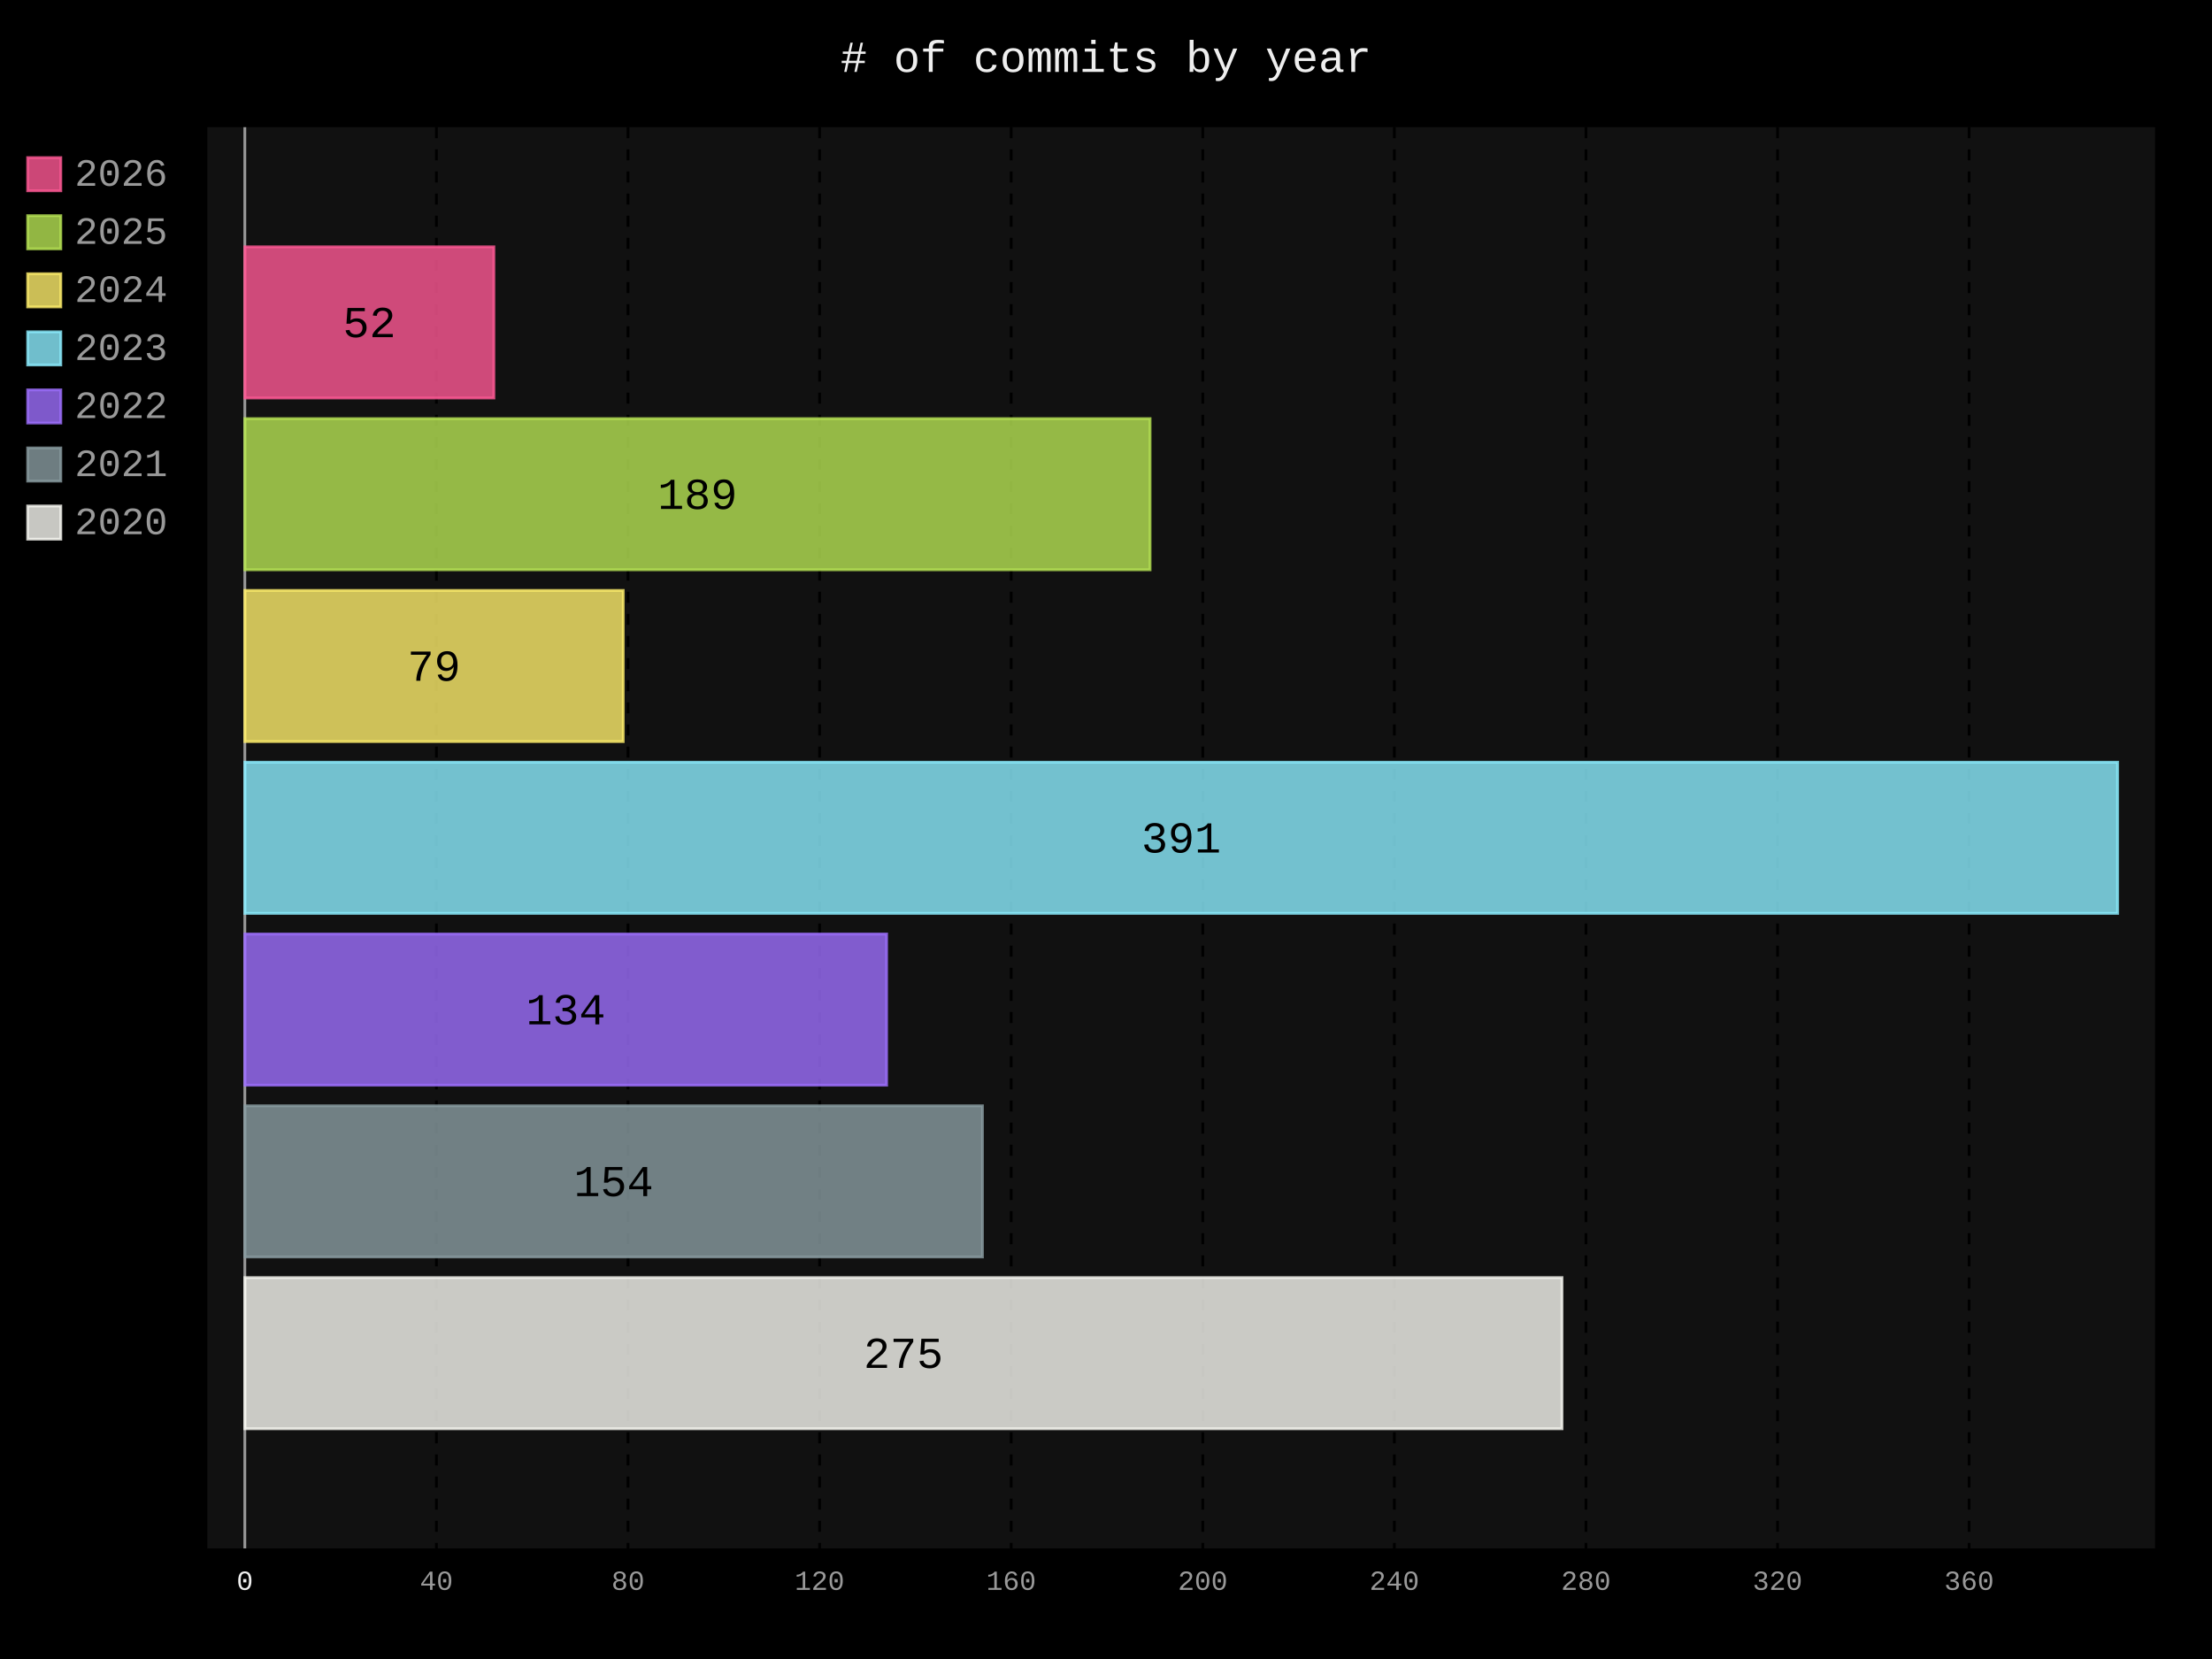
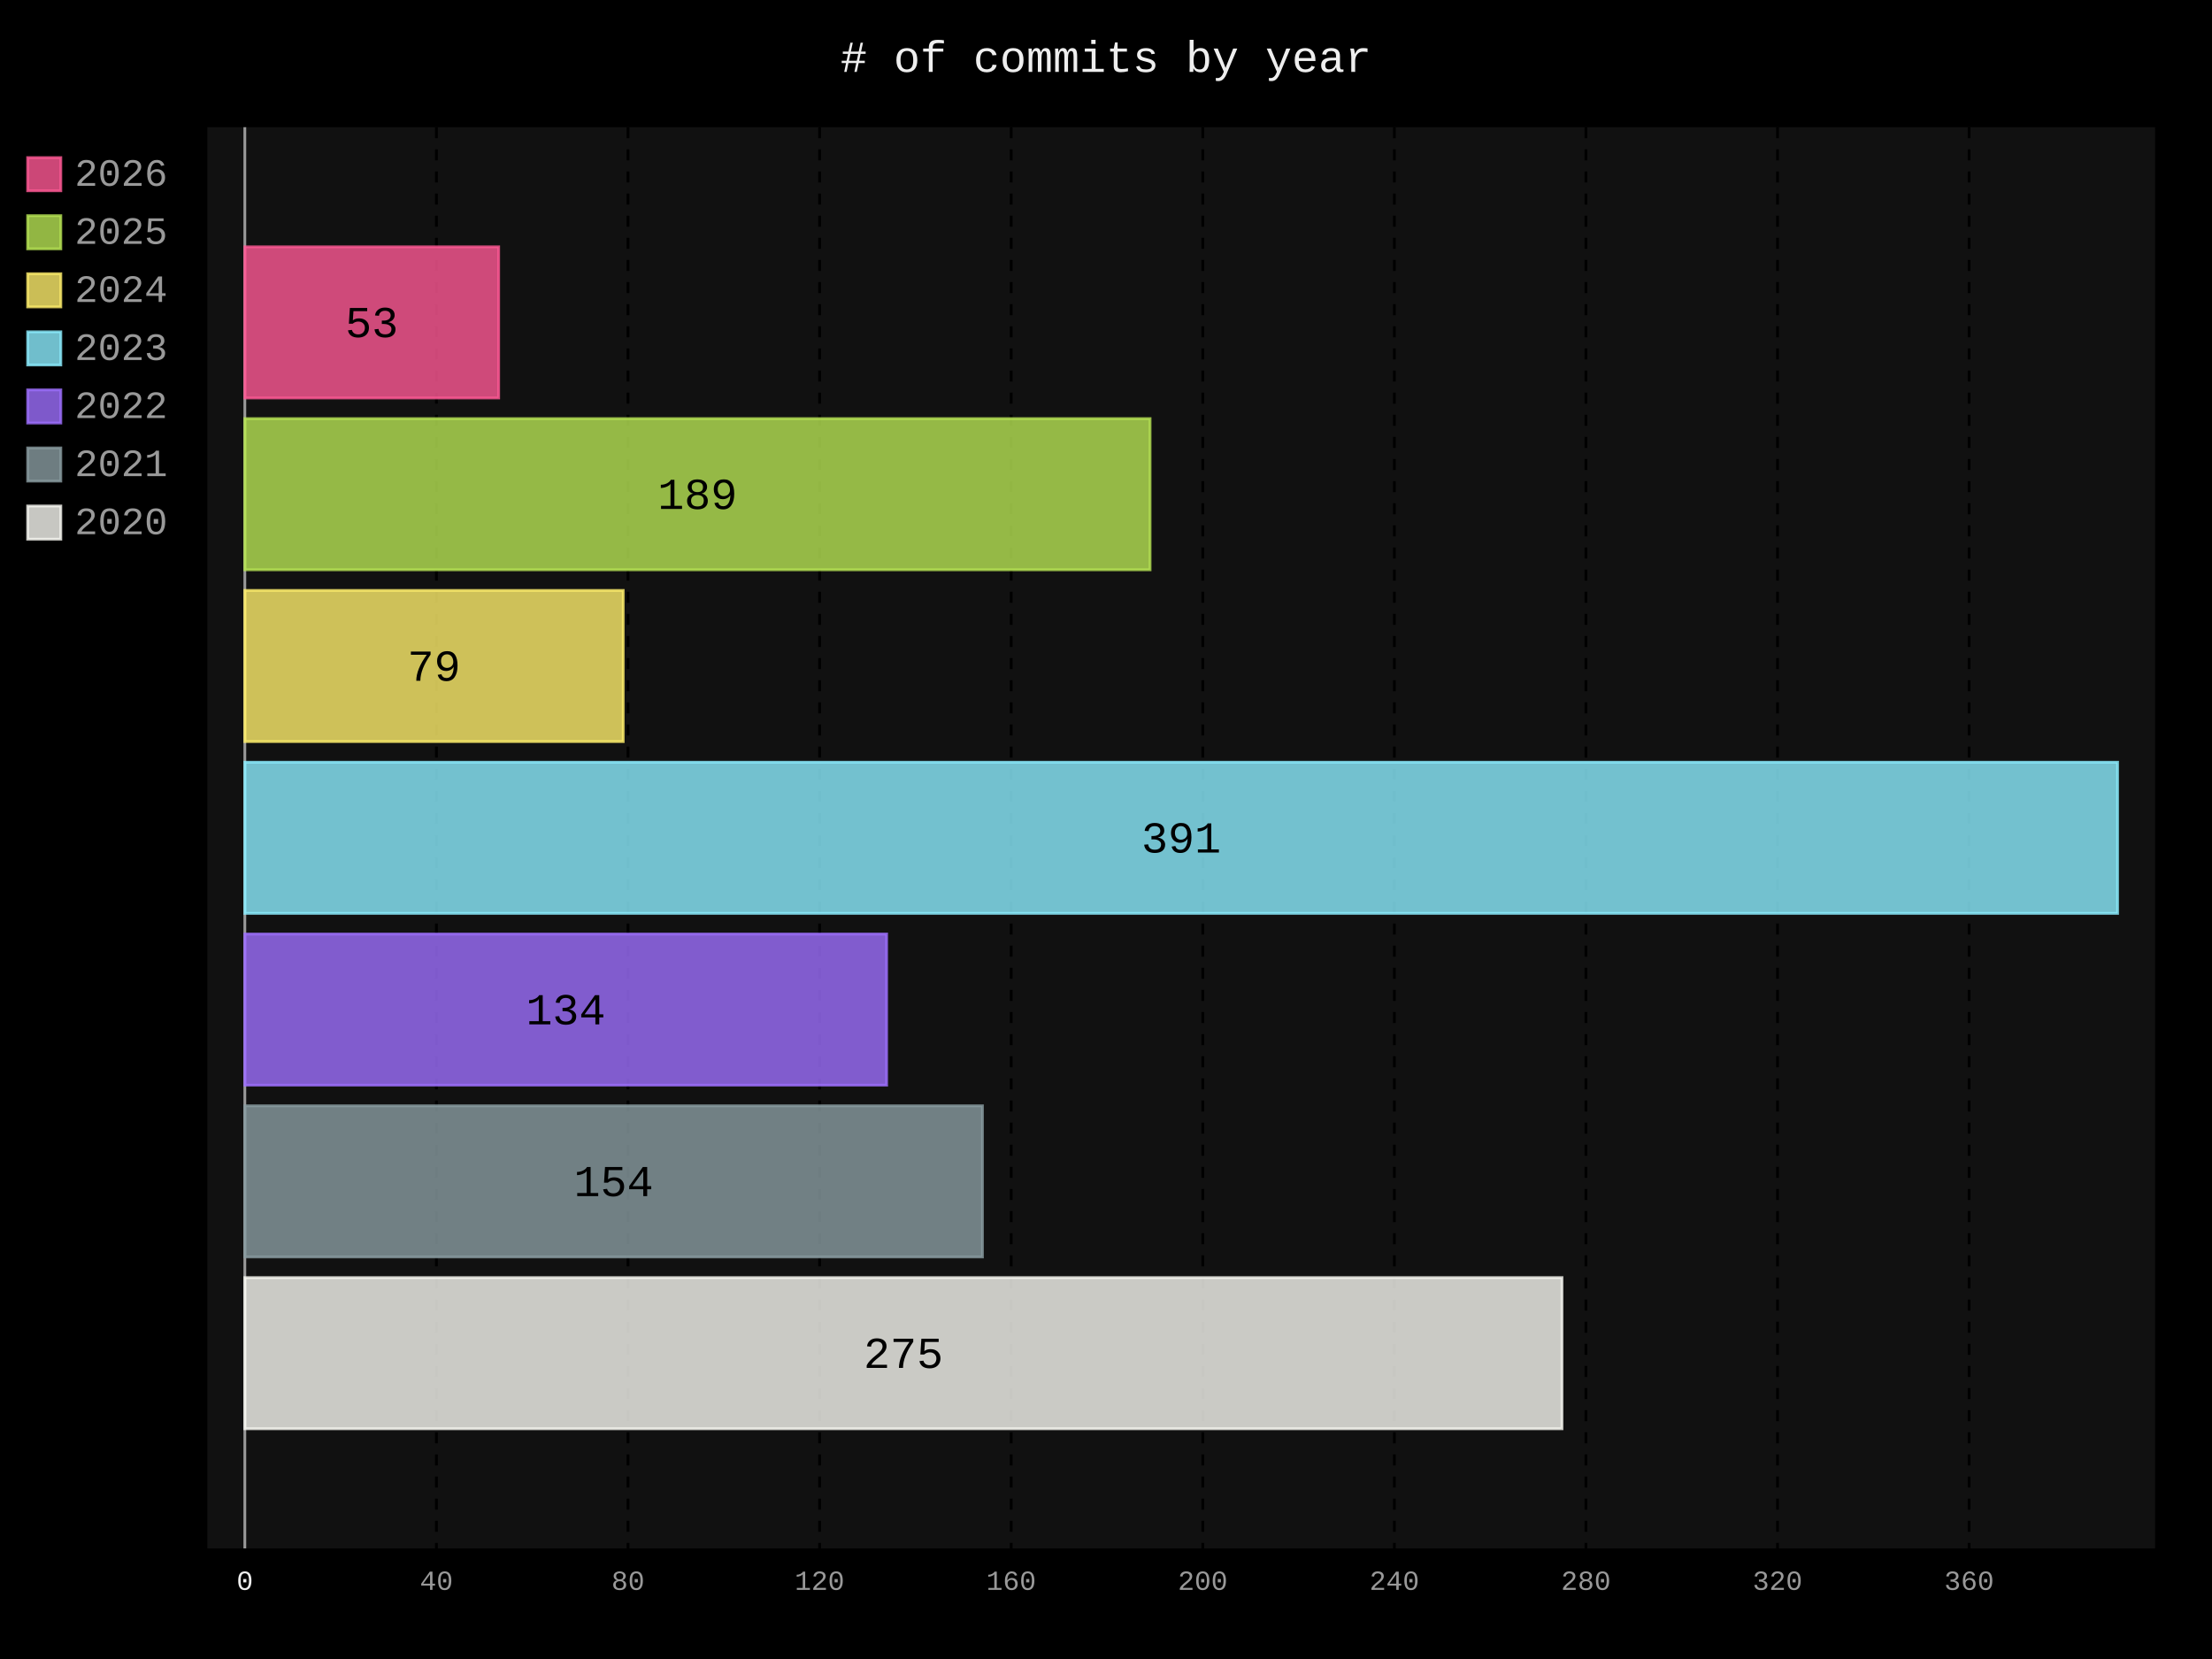
- <svg xmlns="http://www.w3.org/2000/svg" id="chart-4fb13922-1407-43c0-bbd6-62540355e2e3" class="pygal-chart" viewBox="0 0 800 600">
+ <svg xmlns="http://www.w3.org/2000/svg" id="chart-8bfb6ed9-3d4a-4178-9f06-484b4da3b607" class="pygal-chart" viewBox="0 0 800 600">
  <defs>
-     <style type="text/css">#chart-4fb13922-1407-43c0-bbd6-62540355e2e3{-webkit-user-select:none;-webkit-font-smoothing:antialiased;font-family:Consolas,"Liberation Mono",Menlo,Courier,monospace}#chart-4fb13922-1407-43c0-bbd6-62540355e2e3 .title{font-family:Consolas,"Liberation Mono",Menlo,Courier,monospace;font-size:16px}#chart-4fb13922-1407-43c0-bbd6-62540355e2e3 .legends .legend text{font-family:Consolas,"Liberation Mono",Menlo,Courier,monospace;font-size:14px}#chart-4fb13922-1407-43c0-bbd6-62540355e2e3 .axis text{font-family:Consolas,"Liberation Mono",Menlo,Courier,monospace;font-size:10px}#chart-4fb13922-1407-43c0-bbd6-62540355e2e3 .axis text.major{font-family:Consolas,"Liberation Mono",Menlo,Courier,monospace;font-size:10px}#chart-4fb13922-1407-43c0-bbd6-62540355e2e3 .text-overlay text.value{font-family:Consolas,"Liberation Mono",Menlo,Courier,monospace;font-size:16px}#chart-4fb13922-1407-43c0-bbd6-62540355e2e3 .text-overlay text.label{font-family:Consolas,"Liberation Mono",Menlo,Courier,monospace;font-size:10px}#chart-4fb13922-1407-43c0-bbd6-62540355e2e3 .tooltip{font-family:Consolas,"Liberation Mono",Menlo,Courier,monospace;font-size:14px}#chart-4fb13922-1407-43c0-bbd6-62540355e2e3 text.no_data{font-family:Consolas,"Liberation Mono",Menlo,Courier,monospace;font-size:64px}
- #chart-4fb13922-1407-43c0-bbd6-62540355e2e3{background-color:black}#chart-4fb13922-1407-43c0-bbd6-62540355e2e3 path,#chart-4fb13922-1407-43c0-bbd6-62540355e2e3 line,#chart-4fb13922-1407-43c0-bbd6-62540355e2e3 rect,#chart-4fb13922-1407-43c0-bbd6-62540355e2e3 circle{-webkit-transition:250ms;-moz-transition:250ms;transition:250ms}#chart-4fb13922-1407-43c0-bbd6-62540355e2e3 .graph &gt; .background{fill:black}#chart-4fb13922-1407-43c0-bbd6-62540355e2e3 .plot &gt; .background{fill:#111}#chart-4fb13922-1407-43c0-bbd6-62540355e2e3 .graph{fill:#999}#chart-4fb13922-1407-43c0-bbd6-62540355e2e3 text.no_data{fill:#eee}#chart-4fb13922-1407-43c0-bbd6-62540355e2e3 .title{fill:#eee}#chart-4fb13922-1407-43c0-bbd6-62540355e2e3 .legends .legend text{fill:#999}#chart-4fb13922-1407-43c0-bbd6-62540355e2e3 .legends .legend:hover text{fill:#eee}#chart-4fb13922-1407-43c0-bbd6-62540355e2e3 .axis .line{stroke:#eee}#chart-4fb13922-1407-43c0-bbd6-62540355e2e3 .axis .guide.line{stroke:#555}#chart-4fb13922-1407-43c0-bbd6-62540355e2e3 .axis .major.line{stroke:#999}#chart-4fb13922-1407-43c0-bbd6-62540355e2e3 .axis text.major{fill:#eee}#chart-4fb13922-1407-43c0-bbd6-62540355e2e3 .axis.y .guides:hover .guide.line,#chart-4fb13922-1407-43c0-bbd6-62540355e2e3 .line-graph .axis.x .guides:hover .guide.line,#chart-4fb13922-1407-43c0-bbd6-62540355e2e3 .stackedline-graph .axis.x .guides:hover .guide.line,#chart-4fb13922-1407-43c0-bbd6-62540355e2e3 .xy-graph .axis.x .guides:hover .guide.line{stroke:#eee}#chart-4fb13922-1407-43c0-bbd6-62540355e2e3 .axis .guides:hover text{fill:#eee}#chart-4fb13922-1407-43c0-bbd6-62540355e2e3 .reactive{fill-opacity:.8;stroke-opacity:.8;stroke-width:1}#chart-4fb13922-1407-43c0-bbd6-62540355e2e3 .ci{stroke:#999}#chart-4fb13922-1407-43c0-bbd6-62540355e2e3 .reactive.active,#chart-4fb13922-1407-43c0-bbd6-62540355e2e3 .active .reactive{fill-opacity:.4;stroke-opacity:.9;stroke-width:4}#chart-4fb13922-1407-43c0-bbd6-62540355e2e3 .ci .reactive.active{stroke-width:1.5}#chart-4fb13922-1407-43c0-bbd6-62540355e2e3 .series text{fill:#eee}#chart-4fb13922-1407-43c0-bbd6-62540355e2e3 .tooltip rect{fill:#111;stroke:#eee;-webkit-transition:opacity 250ms;-moz-transition:opacity 250ms;transition:opacity 250ms}#chart-4fb13922-1407-43c0-bbd6-62540355e2e3 .tooltip .label{fill:#999}#chart-4fb13922-1407-43c0-bbd6-62540355e2e3 .tooltip .label{fill:#999}#chart-4fb13922-1407-43c0-bbd6-62540355e2e3 .tooltip .legend{font-size:.8em;fill:#555}#chart-4fb13922-1407-43c0-bbd6-62540355e2e3 .tooltip .x_label{font-size:.6em;fill:#eee}#chart-4fb13922-1407-43c0-bbd6-62540355e2e3 .tooltip .xlink{font-size:.5em;text-decoration:underline}#chart-4fb13922-1407-43c0-bbd6-62540355e2e3 .tooltip .value{font-size:1.5em}#chart-4fb13922-1407-43c0-bbd6-62540355e2e3 .bound{font-size:.5em}#chart-4fb13922-1407-43c0-bbd6-62540355e2e3 .max-value{font-size:.75em;fill:#555}#chart-4fb13922-1407-43c0-bbd6-62540355e2e3 .map-element{fill:#111;stroke:#555 !important}#chart-4fb13922-1407-43c0-bbd6-62540355e2e3 .map-element .reactive{fill-opacity:inherit;stroke-opacity:inherit}#chart-4fb13922-1407-43c0-bbd6-62540355e2e3 .color-0,#chart-4fb13922-1407-43c0-bbd6-62540355e2e3 .color-0 a:visited{stroke:#ff5995;fill:#ff5995}#chart-4fb13922-1407-43c0-bbd6-62540355e2e3 .color-1,#chart-4fb13922-1407-43c0-bbd6-62540355e2e3 .color-1 a:visited{stroke:#b6e354;fill:#b6e354}#chart-4fb13922-1407-43c0-bbd6-62540355e2e3 .color-2,#chart-4fb13922-1407-43c0-bbd6-62540355e2e3 .color-2 a:visited{stroke:#feed6c;fill:#feed6c}#chart-4fb13922-1407-43c0-bbd6-62540355e2e3 .color-3,#chart-4fb13922-1407-43c0-bbd6-62540355e2e3 .color-3 a:visited{stroke:#8cedff;fill:#8cedff}#chart-4fb13922-1407-43c0-bbd6-62540355e2e3 .color-4,#chart-4fb13922-1407-43c0-bbd6-62540355e2e3 .color-4 a:visited{stroke:#9e6ffe;fill:#9e6ffe}#chart-4fb13922-1407-43c0-bbd6-62540355e2e3 .color-5,#chart-4fb13922-1407-43c0-bbd6-62540355e2e3 .color-5 a:visited{stroke:#899ca1;fill:#899ca1}#chart-4fb13922-1407-43c0-bbd6-62540355e2e3 .color-6,#chart-4fb13922-1407-43c0-bbd6-62540355e2e3 .color-6 a:visited{stroke:#f8f8f2;fill:#f8f8f2}#chart-4fb13922-1407-43c0-bbd6-62540355e2e3 .text-overlay .color-0 text{fill:black}#chart-4fb13922-1407-43c0-bbd6-62540355e2e3 .text-overlay .color-1 text{fill:black}#chart-4fb13922-1407-43c0-bbd6-62540355e2e3 .text-overlay .color-2 text{fill:black}#chart-4fb13922-1407-43c0-bbd6-62540355e2e3 .text-overlay .color-3 text{fill:black}#chart-4fb13922-1407-43c0-bbd6-62540355e2e3 .text-overlay .color-4 text{fill:black}#chart-4fb13922-1407-43c0-bbd6-62540355e2e3 .text-overlay .color-5 text{fill:black}#chart-4fb13922-1407-43c0-bbd6-62540355e2e3 .text-overlay .color-6 text{fill:black}
- #chart-4fb13922-1407-43c0-bbd6-62540355e2e3 text.no_data{text-anchor:middle}#chart-4fb13922-1407-43c0-bbd6-62540355e2e3 .guide.line{fill:none}#chart-4fb13922-1407-43c0-bbd6-62540355e2e3 .centered{text-anchor:middle}#chart-4fb13922-1407-43c0-bbd6-62540355e2e3 .title{text-anchor:middle}#chart-4fb13922-1407-43c0-bbd6-62540355e2e3 .legends .legend text{fill-opacity:1}#chart-4fb13922-1407-43c0-bbd6-62540355e2e3 .axis.x text{text-anchor:middle}#chart-4fb13922-1407-43c0-bbd6-62540355e2e3 .axis.x:not(.web) text[transform]{text-anchor:start}#chart-4fb13922-1407-43c0-bbd6-62540355e2e3 .axis.x:not(.web) text[transform].backwards{text-anchor:end}#chart-4fb13922-1407-43c0-bbd6-62540355e2e3 .axis.y text{text-anchor:end}#chart-4fb13922-1407-43c0-bbd6-62540355e2e3 .axis.y text[transform].backwards{text-anchor:start}#chart-4fb13922-1407-43c0-bbd6-62540355e2e3 .axis.y2 text{text-anchor:start}#chart-4fb13922-1407-43c0-bbd6-62540355e2e3 .axis.y2 text[transform].backwards{text-anchor:end}#chart-4fb13922-1407-43c0-bbd6-62540355e2e3 .axis .guide.line{stroke-dasharray:4,4;stroke:black}#chart-4fb13922-1407-43c0-bbd6-62540355e2e3 .axis .major.guide.line{stroke-dasharray:6,6;stroke:black}#chart-4fb13922-1407-43c0-bbd6-62540355e2e3 .horizontal .axis.y .guide.line,#chart-4fb13922-1407-43c0-bbd6-62540355e2e3 .horizontal .axis.y2 .guide.line,#chart-4fb13922-1407-43c0-bbd6-62540355e2e3 .vertical .axis.x .guide.line{opacity:0}#chart-4fb13922-1407-43c0-bbd6-62540355e2e3 .horizontal .axis.always_show .guide.line,#chart-4fb13922-1407-43c0-bbd6-62540355e2e3 .vertical .axis.always_show .guide.line{opacity:1 !important}#chart-4fb13922-1407-43c0-bbd6-62540355e2e3 .axis.y .guides:hover .guide.line,#chart-4fb13922-1407-43c0-bbd6-62540355e2e3 .axis.y2 .guides:hover .guide.line,#chart-4fb13922-1407-43c0-bbd6-62540355e2e3 .axis.x .guides:hover .guide.line{opacity:1}#chart-4fb13922-1407-43c0-bbd6-62540355e2e3 .axis .guides:hover text{opacity:1}#chart-4fb13922-1407-43c0-bbd6-62540355e2e3 .nofill{fill:none}#chart-4fb13922-1407-43c0-bbd6-62540355e2e3 .subtle-fill{fill-opacity:.2}#chart-4fb13922-1407-43c0-bbd6-62540355e2e3 .dot{stroke-width:1px;fill-opacity:1;stroke-opacity:1}#chart-4fb13922-1407-43c0-bbd6-62540355e2e3 .dot.active{stroke-width:5px}#chart-4fb13922-1407-43c0-bbd6-62540355e2e3 .dot.negative{fill:transparent}#chart-4fb13922-1407-43c0-bbd6-62540355e2e3 text,#chart-4fb13922-1407-43c0-bbd6-62540355e2e3 tspan{stroke:none !important}#chart-4fb13922-1407-43c0-bbd6-62540355e2e3 .series text.active{opacity:1}#chart-4fb13922-1407-43c0-bbd6-62540355e2e3 .tooltip rect{fill-opacity:.95;stroke-width:.5}#chart-4fb13922-1407-43c0-bbd6-62540355e2e3 .tooltip text{fill-opacity:1}#chart-4fb13922-1407-43c0-bbd6-62540355e2e3 .showable{visibility:hidden}#chart-4fb13922-1407-43c0-bbd6-62540355e2e3 .showable.shown{visibility:visible}#chart-4fb13922-1407-43c0-bbd6-62540355e2e3 .gauge-background{fill:rgba(229,229,229,1);stroke:none}#chart-4fb13922-1407-43c0-bbd6-62540355e2e3 .bg-lines{stroke:black;stroke-width:2px}</style>
+     <style type="text/css">#chart-8bfb6ed9-3d4a-4178-9f06-484b4da3b607{-webkit-user-select:none;-webkit-font-smoothing:antialiased;font-family:Consolas,"Liberation Mono",Menlo,Courier,monospace}#chart-8bfb6ed9-3d4a-4178-9f06-484b4da3b607 .title{font-family:Consolas,"Liberation Mono",Menlo,Courier,monospace;font-size:16px}#chart-8bfb6ed9-3d4a-4178-9f06-484b4da3b607 .legends .legend text{font-family:Consolas,"Liberation Mono",Menlo,Courier,monospace;font-size:14px}#chart-8bfb6ed9-3d4a-4178-9f06-484b4da3b607 .axis text{font-family:Consolas,"Liberation Mono",Menlo,Courier,monospace;font-size:10px}#chart-8bfb6ed9-3d4a-4178-9f06-484b4da3b607 .axis text.major{font-family:Consolas,"Liberation Mono",Menlo,Courier,monospace;font-size:10px}#chart-8bfb6ed9-3d4a-4178-9f06-484b4da3b607 .text-overlay text.value{font-family:Consolas,"Liberation Mono",Menlo,Courier,monospace;font-size:16px}#chart-8bfb6ed9-3d4a-4178-9f06-484b4da3b607 .text-overlay text.label{font-family:Consolas,"Liberation Mono",Menlo,Courier,monospace;font-size:10px}#chart-8bfb6ed9-3d4a-4178-9f06-484b4da3b607 .tooltip{font-family:Consolas,"Liberation Mono",Menlo,Courier,monospace;font-size:14px}#chart-8bfb6ed9-3d4a-4178-9f06-484b4da3b607 text.no_data{font-family:Consolas,"Liberation Mono",Menlo,Courier,monospace;font-size:64px}
+ #chart-8bfb6ed9-3d4a-4178-9f06-484b4da3b607{background-color:black}#chart-8bfb6ed9-3d4a-4178-9f06-484b4da3b607 path,#chart-8bfb6ed9-3d4a-4178-9f06-484b4da3b607 line,#chart-8bfb6ed9-3d4a-4178-9f06-484b4da3b607 rect,#chart-8bfb6ed9-3d4a-4178-9f06-484b4da3b607 circle{-webkit-transition:250ms;-moz-transition:250ms;transition:250ms}#chart-8bfb6ed9-3d4a-4178-9f06-484b4da3b607 .graph &gt; .background{fill:black}#chart-8bfb6ed9-3d4a-4178-9f06-484b4da3b607 .plot &gt; .background{fill:#111}#chart-8bfb6ed9-3d4a-4178-9f06-484b4da3b607 .graph{fill:#999}#chart-8bfb6ed9-3d4a-4178-9f06-484b4da3b607 text.no_data{fill:#eee}#chart-8bfb6ed9-3d4a-4178-9f06-484b4da3b607 .title{fill:#eee}#chart-8bfb6ed9-3d4a-4178-9f06-484b4da3b607 .legends .legend text{fill:#999}#chart-8bfb6ed9-3d4a-4178-9f06-484b4da3b607 .legends .legend:hover text{fill:#eee}#chart-8bfb6ed9-3d4a-4178-9f06-484b4da3b607 .axis .line{stroke:#eee}#chart-8bfb6ed9-3d4a-4178-9f06-484b4da3b607 .axis .guide.line{stroke:#555}#chart-8bfb6ed9-3d4a-4178-9f06-484b4da3b607 .axis .major.line{stroke:#999}#chart-8bfb6ed9-3d4a-4178-9f06-484b4da3b607 .axis text.major{fill:#eee}#chart-8bfb6ed9-3d4a-4178-9f06-484b4da3b607 .axis.y .guides:hover .guide.line,#chart-8bfb6ed9-3d4a-4178-9f06-484b4da3b607 .line-graph .axis.x .guides:hover .guide.line,#chart-8bfb6ed9-3d4a-4178-9f06-484b4da3b607 .stackedline-graph .axis.x .guides:hover .guide.line,#chart-8bfb6ed9-3d4a-4178-9f06-484b4da3b607 .xy-graph .axis.x .guides:hover .guide.line{stroke:#eee}#chart-8bfb6ed9-3d4a-4178-9f06-484b4da3b607 .axis .guides:hover text{fill:#eee}#chart-8bfb6ed9-3d4a-4178-9f06-484b4da3b607 .reactive{fill-opacity:.8;stroke-opacity:.8;stroke-width:1}#chart-8bfb6ed9-3d4a-4178-9f06-484b4da3b607 .ci{stroke:#999}#chart-8bfb6ed9-3d4a-4178-9f06-484b4da3b607 .reactive.active,#chart-8bfb6ed9-3d4a-4178-9f06-484b4da3b607 .active .reactive{fill-opacity:.4;stroke-opacity:.9;stroke-width:4}#chart-8bfb6ed9-3d4a-4178-9f06-484b4da3b607 .ci .reactive.active{stroke-width:1.5}#chart-8bfb6ed9-3d4a-4178-9f06-484b4da3b607 .series text{fill:#eee}#chart-8bfb6ed9-3d4a-4178-9f06-484b4da3b607 .tooltip rect{fill:#111;stroke:#eee;-webkit-transition:opacity 250ms;-moz-transition:opacity 250ms;transition:opacity 250ms}#chart-8bfb6ed9-3d4a-4178-9f06-484b4da3b607 .tooltip .label{fill:#999}#chart-8bfb6ed9-3d4a-4178-9f06-484b4da3b607 .tooltip .label{fill:#999}#chart-8bfb6ed9-3d4a-4178-9f06-484b4da3b607 .tooltip .legend{font-size:.8em;fill:#555}#chart-8bfb6ed9-3d4a-4178-9f06-484b4da3b607 .tooltip .x_label{font-size:.6em;fill:#eee}#chart-8bfb6ed9-3d4a-4178-9f06-484b4da3b607 .tooltip .xlink{font-size:.5em;text-decoration:underline}#chart-8bfb6ed9-3d4a-4178-9f06-484b4da3b607 .tooltip .value{font-size:1.5em}#chart-8bfb6ed9-3d4a-4178-9f06-484b4da3b607 .bound{font-size:.5em}#chart-8bfb6ed9-3d4a-4178-9f06-484b4da3b607 .max-value{font-size:.75em;fill:#555}#chart-8bfb6ed9-3d4a-4178-9f06-484b4da3b607 .map-element{fill:#111;stroke:#555 !important}#chart-8bfb6ed9-3d4a-4178-9f06-484b4da3b607 .map-element .reactive{fill-opacity:inherit;stroke-opacity:inherit}#chart-8bfb6ed9-3d4a-4178-9f06-484b4da3b607 .color-0,#chart-8bfb6ed9-3d4a-4178-9f06-484b4da3b607 .color-0 a:visited{stroke:#ff5995;fill:#ff5995}#chart-8bfb6ed9-3d4a-4178-9f06-484b4da3b607 .color-1,#chart-8bfb6ed9-3d4a-4178-9f06-484b4da3b607 .color-1 a:visited{stroke:#b6e354;fill:#b6e354}#chart-8bfb6ed9-3d4a-4178-9f06-484b4da3b607 .color-2,#chart-8bfb6ed9-3d4a-4178-9f06-484b4da3b607 .color-2 a:visited{stroke:#feed6c;fill:#feed6c}#chart-8bfb6ed9-3d4a-4178-9f06-484b4da3b607 .color-3,#chart-8bfb6ed9-3d4a-4178-9f06-484b4da3b607 .color-3 a:visited{stroke:#8cedff;fill:#8cedff}#chart-8bfb6ed9-3d4a-4178-9f06-484b4da3b607 .color-4,#chart-8bfb6ed9-3d4a-4178-9f06-484b4da3b607 .color-4 a:visited{stroke:#9e6ffe;fill:#9e6ffe}#chart-8bfb6ed9-3d4a-4178-9f06-484b4da3b607 .color-5,#chart-8bfb6ed9-3d4a-4178-9f06-484b4da3b607 .color-5 a:visited{stroke:#899ca1;fill:#899ca1}#chart-8bfb6ed9-3d4a-4178-9f06-484b4da3b607 .color-6,#chart-8bfb6ed9-3d4a-4178-9f06-484b4da3b607 .color-6 a:visited{stroke:#f8f8f2;fill:#f8f8f2}#chart-8bfb6ed9-3d4a-4178-9f06-484b4da3b607 .text-overlay .color-0 text{fill:black}#chart-8bfb6ed9-3d4a-4178-9f06-484b4da3b607 .text-overlay .color-1 text{fill:black}#chart-8bfb6ed9-3d4a-4178-9f06-484b4da3b607 .text-overlay .color-2 text{fill:black}#chart-8bfb6ed9-3d4a-4178-9f06-484b4da3b607 .text-overlay .color-3 text{fill:black}#chart-8bfb6ed9-3d4a-4178-9f06-484b4da3b607 .text-overlay .color-4 text{fill:black}#chart-8bfb6ed9-3d4a-4178-9f06-484b4da3b607 .text-overlay .color-5 text{fill:black}#chart-8bfb6ed9-3d4a-4178-9f06-484b4da3b607 .text-overlay .color-6 text{fill:black}
+ #chart-8bfb6ed9-3d4a-4178-9f06-484b4da3b607 text.no_data{text-anchor:middle}#chart-8bfb6ed9-3d4a-4178-9f06-484b4da3b607 .guide.line{fill:none}#chart-8bfb6ed9-3d4a-4178-9f06-484b4da3b607 .centered{text-anchor:middle}#chart-8bfb6ed9-3d4a-4178-9f06-484b4da3b607 .title{text-anchor:middle}#chart-8bfb6ed9-3d4a-4178-9f06-484b4da3b607 .legends .legend text{fill-opacity:1}#chart-8bfb6ed9-3d4a-4178-9f06-484b4da3b607 .axis.x text{text-anchor:middle}#chart-8bfb6ed9-3d4a-4178-9f06-484b4da3b607 .axis.x:not(.web) text[transform]{text-anchor:start}#chart-8bfb6ed9-3d4a-4178-9f06-484b4da3b607 .axis.x:not(.web) text[transform].backwards{text-anchor:end}#chart-8bfb6ed9-3d4a-4178-9f06-484b4da3b607 .axis.y text{text-anchor:end}#chart-8bfb6ed9-3d4a-4178-9f06-484b4da3b607 .axis.y text[transform].backwards{text-anchor:start}#chart-8bfb6ed9-3d4a-4178-9f06-484b4da3b607 .axis.y2 text{text-anchor:start}#chart-8bfb6ed9-3d4a-4178-9f06-484b4da3b607 .axis.y2 text[transform].backwards{text-anchor:end}#chart-8bfb6ed9-3d4a-4178-9f06-484b4da3b607 .axis .guide.line{stroke-dasharray:4,4;stroke:black}#chart-8bfb6ed9-3d4a-4178-9f06-484b4da3b607 .axis .major.guide.line{stroke-dasharray:6,6;stroke:black}#chart-8bfb6ed9-3d4a-4178-9f06-484b4da3b607 .horizontal .axis.y .guide.line,#chart-8bfb6ed9-3d4a-4178-9f06-484b4da3b607 .horizontal .axis.y2 .guide.line,#chart-8bfb6ed9-3d4a-4178-9f06-484b4da3b607 .vertical .axis.x .guide.line{opacity:0}#chart-8bfb6ed9-3d4a-4178-9f06-484b4da3b607 .horizontal .axis.always_show .guide.line,#chart-8bfb6ed9-3d4a-4178-9f06-484b4da3b607 .vertical .axis.always_show .guide.line{opacity:1 !important}#chart-8bfb6ed9-3d4a-4178-9f06-484b4da3b607 .axis.y .guides:hover .guide.line,#chart-8bfb6ed9-3d4a-4178-9f06-484b4da3b607 .axis.y2 .guides:hover .guide.line,#chart-8bfb6ed9-3d4a-4178-9f06-484b4da3b607 .axis.x .guides:hover .guide.line{opacity:1}#chart-8bfb6ed9-3d4a-4178-9f06-484b4da3b607 .axis .guides:hover text{opacity:1}#chart-8bfb6ed9-3d4a-4178-9f06-484b4da3b607 .nofill{fill:none}#chart-8bfb6ed9-3d4a-4178-9f06-484b4da3b607 .subtle-fill{fill-opacity:.2}#chart-8bfb6ed9-3d4a-4178-9f06-484b4da3b607 .dot{stroke-width:1px;fill-opacity:1;stroke-opacity:1}#chart-8bfb6ed9-3d4a-4178-9f06-484b4da3b607 .dot.active{stroke-width:5px}#chart-8bfb6ed9-3d4a-4178-9f06-484b4da3b607 .dot.negative{fill:transparent}#chart-8bfb6ed9-3d4a-4178-9f06-484b4da3b607 text,#chart-8bfb6ed9-3d4a-4178-9f06-484b4da3b607 tspan{stroke:none !important}#chart-8bfb6ed9-3d4a-4178-9f06-484b4da3b607 .series text.active{opacity:1}#chart-8bfb6ed9-3d4a-4178-9f06-484b4da3b607 .tooltip rect{fill-opacity:.95;stroke-width:.5}#chart-8bfb6ed9-3d4a-4178-9f06-484b4da3b607 .tooltip text{fill-opacity:1}#chart-8bfb6ed9-3d4a-4178-9f06-484b4da3b607 .showable{visibility:hidden}#chart-8bfb6ed9-3d4a-4178-9f06-484b4da3b607 .showable.shown{visibility:visible}#chart-8bfb6ed9-3d4a-4178-9f06-484b4da3b607 .gauge-background{fill:rgba(229,229,229,1);stroke:none}#chart-8bfb6ed9-3d4a-4178-9f06-484b4da3b607 .bg-lines{stroke:black;stroke-width:2px}</style>
  </defs>
  <g class="graph horizontalbar-graph horizontal">
    <rect x="0" y="0" width="800" height="600" class="background" />
    <g transform="translate(75, 46)" class="plot">
      <rect x="0" y="0" width="704.4" height="514" class="background" />
      <g class="axis x always_show">
        <g class="guides">
          <path d="M13.546 0 v514" class="axis major line" />
          <text x="13.546" y="529.0" class="major">0</text>
        </g>
        <g class="guides">
          <path d="M82.836 0 v514" class="guide line" />
          <text x="82.836" y="529.0" class="">40</text>
        </g>
        <g class="guides">
          <path d="M152.126 0 v514" class="guide line" />
          <text x="152.126" y="529.0" class="">80</text>
        </g>
        <g class="guides">
          <path d="M221.416 0 v514" class="guide line" />
          <text x="221.416" y="529.0" class="">120</text>
        </g>
        <g class="guides">
          <path d="M290.705 0 v514" class="guide line" />
          <text x="290.705" y="529.0" class="">160</text>
        </g>
        <g class="guides">
          <path d="M359.995 0 v514" class="guide line" />
          <text x="359.995" y="529.0" class="">200</text>
        </g>
        <g class="guides">
          <path d="M429.285 0 v514" class="guide line" />
          <text x="429.285" y="529.0" class="">240</text>
        </g>
        <g class="guides">
          <path d="M498.575 0 v514" class="guide line" />
          <text x="498.575" y="529.0" class="">280</text>
        </g>
        <g class="guides">
          <path d="M567.864 0 v514" class="guide line" />
          <text x="567.864" y="529.0" class="">320</text>
        </g>
        <g class="guides">
          <path d="M637.154 0 v514" class="guide line" />
          <text x="637.154" y="529.0" class="">360</text>
        </g>
      </g>
      <g class="series serie-6 color-6">
        <g class="bars">
          <g class="bar">
            <rect x="13.546" y="416.058" rx="0" ry="0" width="476.367" height="54.676" class="rect reactive tooltip-trigger" />
          </g>
        </g>
      </g>
      <g class="series serie-5 color-5">
        <g class="bars">
          <g class="bar">
            <rect x="13.546" y="353.926" rx="0" ry="0" width="266.766" height="54.676" class="rect reactive tooltip-trigger" />
          </g>
        </g>
      </g>
      <g class="series serie-4 color-4">
        <g class="bars">
          <g class="bar">
            <rect x="13.546" y="291.794" rx="0" ry="0" width="232.121" height="54.676" class="rect reactive tooltip-trigger" />
          </g>
        </g>
      </g>
      <g class="series serie-3 color-3">
        <g class="bars">
          <g class="bar">
            <rect x="13.546" y="229.662" rx="0" ry="0" width="677.308" height="54.676" class="rect reactive tooltip-trigger" />
          </g>
        </g>
      </g>
      <g class="series serie-2 color-2">
        <g class="bars">
          <g class="bar">
            <rect x="13.546" y="167.53" rx="0" ry="0" width="136.847" height="54.676" class="rect reactive tooltip-trigger" />
          </g>
        </g>
      </g>
      <g class="series serie-1 color-1">
        <g class="bars">
          <g class="bar">
            <rect x="13.546" y="105.398" rx="0" ry="0" width="327.394" height="54.676" class="rect reactive tooltip-trigger" />
          </g>
        </g>
      </g>
      <g class="series serie-0 color-0">
        <g class="bars">
          <g class="bar">
-             <rect x="13.546" y="43.266" rx="0" ry="0" width="90.077" height="54.676" class="rect reactive tooltip-trigger" />
+             <rect x="13.546" y="43.266" rx="0" ry="0" width="91.809" height="54.676" class="rect reactive tooltip-trigger" />
          </g>
        </g>
      </g>
    </g>
    <g class="titles">
      <text x="400.0" y="26" class="title plot_title"># of commits by year</text>
    </g>
    <g transform="translate(75, 46)" class="plot overlay">
      <g class="series serie-6 color-6" />
      <g class="series serie-5 color-5" />
      <g class="series serie-4 color-4" />
      <g class="series serie-3 color-3" />
      <g class="series serie-2 color-2" />
      <g class="series serie-1 color-1" />
      <g class="series serie-0 color-0" />
    </g>
    <g transform="translate(75, 46)" class="plot text-overlay">
      <g class="series serie-6 color-6">
        <text text-anchor="middle" x="251.73" y="448.729" class="value">275</text>
      </g>
      <g class="series serie-5 color-5">
        <text text-anchor="middle" x="146.929" y="386.597" class="value">154</text>
      </g>
      <g class="series serie-4 color-4">
        <text text-anchor="middle" x="129.607" y="324.465" class="value">134</text>
      </g>
      <g class="series serie-3 color-3">
        <text text-anchor="middle" x="352.2" y="262.333" class="value">391</text>
      </g>
      <g class="series serie-2 color-2">
        <text text-anchor="middle" x="81.97" y="200.201" class="value">79</text>
      </g>
      <g class="series serie-1 color-1">
        <text text-anchor="middle" x="177.243" y="138.07" class="value">189</text>
      </g>
      <g class="series serie-0 color-0">
-         <text text-anchor="middle" x="58.585" y="75.938" class="value">52</text>
+         <text text-anchor="middle" x="59.451" y="75.938" class="value">53</text>
      </g>
    </g>
    <g transform="translate(75, 46)" class="plot tooltip-overlay">
      <g transform="translate(0 0)" style="opacity: 0" class="tooltip">
        <rect rx="0" ry="0" width="0" height="0" class="tooltip-box" />
        <g class="text" />
      </g>
    </g>
    <g transform="translate(10, 56)" class="legends">
      <g id="activate-serie-0" class="legend reactive activate-serie">
        <rect x="0.0" y="1.0" width="12" height="12" class="color-0 reactive" />
        <text x="17.0" y="11.2">2026</text>
      </g>
      <g id="activate-serie-1" class="legend reactive activate-serie">
        <rect x="0.0" y="22.0" width="12" height="12" class="color-1 reactive" />
        <text x="17.0" y="32.2">2025</text>
      </g>
      <g id="activate-serie-2" class="legend reactive activate-serie">
        <rect x="0.0" y="43.0" width="12" height="12" class="color-2 reactive" />
        <text x="17.0" y="53.2">2024</text>
      </g>
      <g id="activate-serie-3" class="legend reactive activate-serie">
        <rect x="0.0" y="64.0" width="12" height="12" class="color-3 reactive" />
        <text x="17.0" y="74.2">2023</text>
      </g>
      <g id="activate-serie-4" class="legend reactive activate-serie">
        <rect x="0.0" y="85.0" width="12" height="12" class="color-4 reactive" />
        <text x="17.0" y="95.2">2022</text>
      </g>
      <g id="activate-serie-5" class="legend reactive activate-serie">
        <rect x="0.0" y="106.0" width="12" height="12" class="color-5 reactive" />
        <text x="17.0" y="116.2">2021</text>
      </g>
      <g id="activate-serie-6" class="legend reactive activate-serie">
        <rect x="0.0" y="127.0" width="12" height="12" class="color-6 reactive" />
        <text x="17.0" y="137.2">2020</text>
      </g>
    </g>
    <g transform="translate(790, 56)" class="legends" />
  </g>
</svg>
